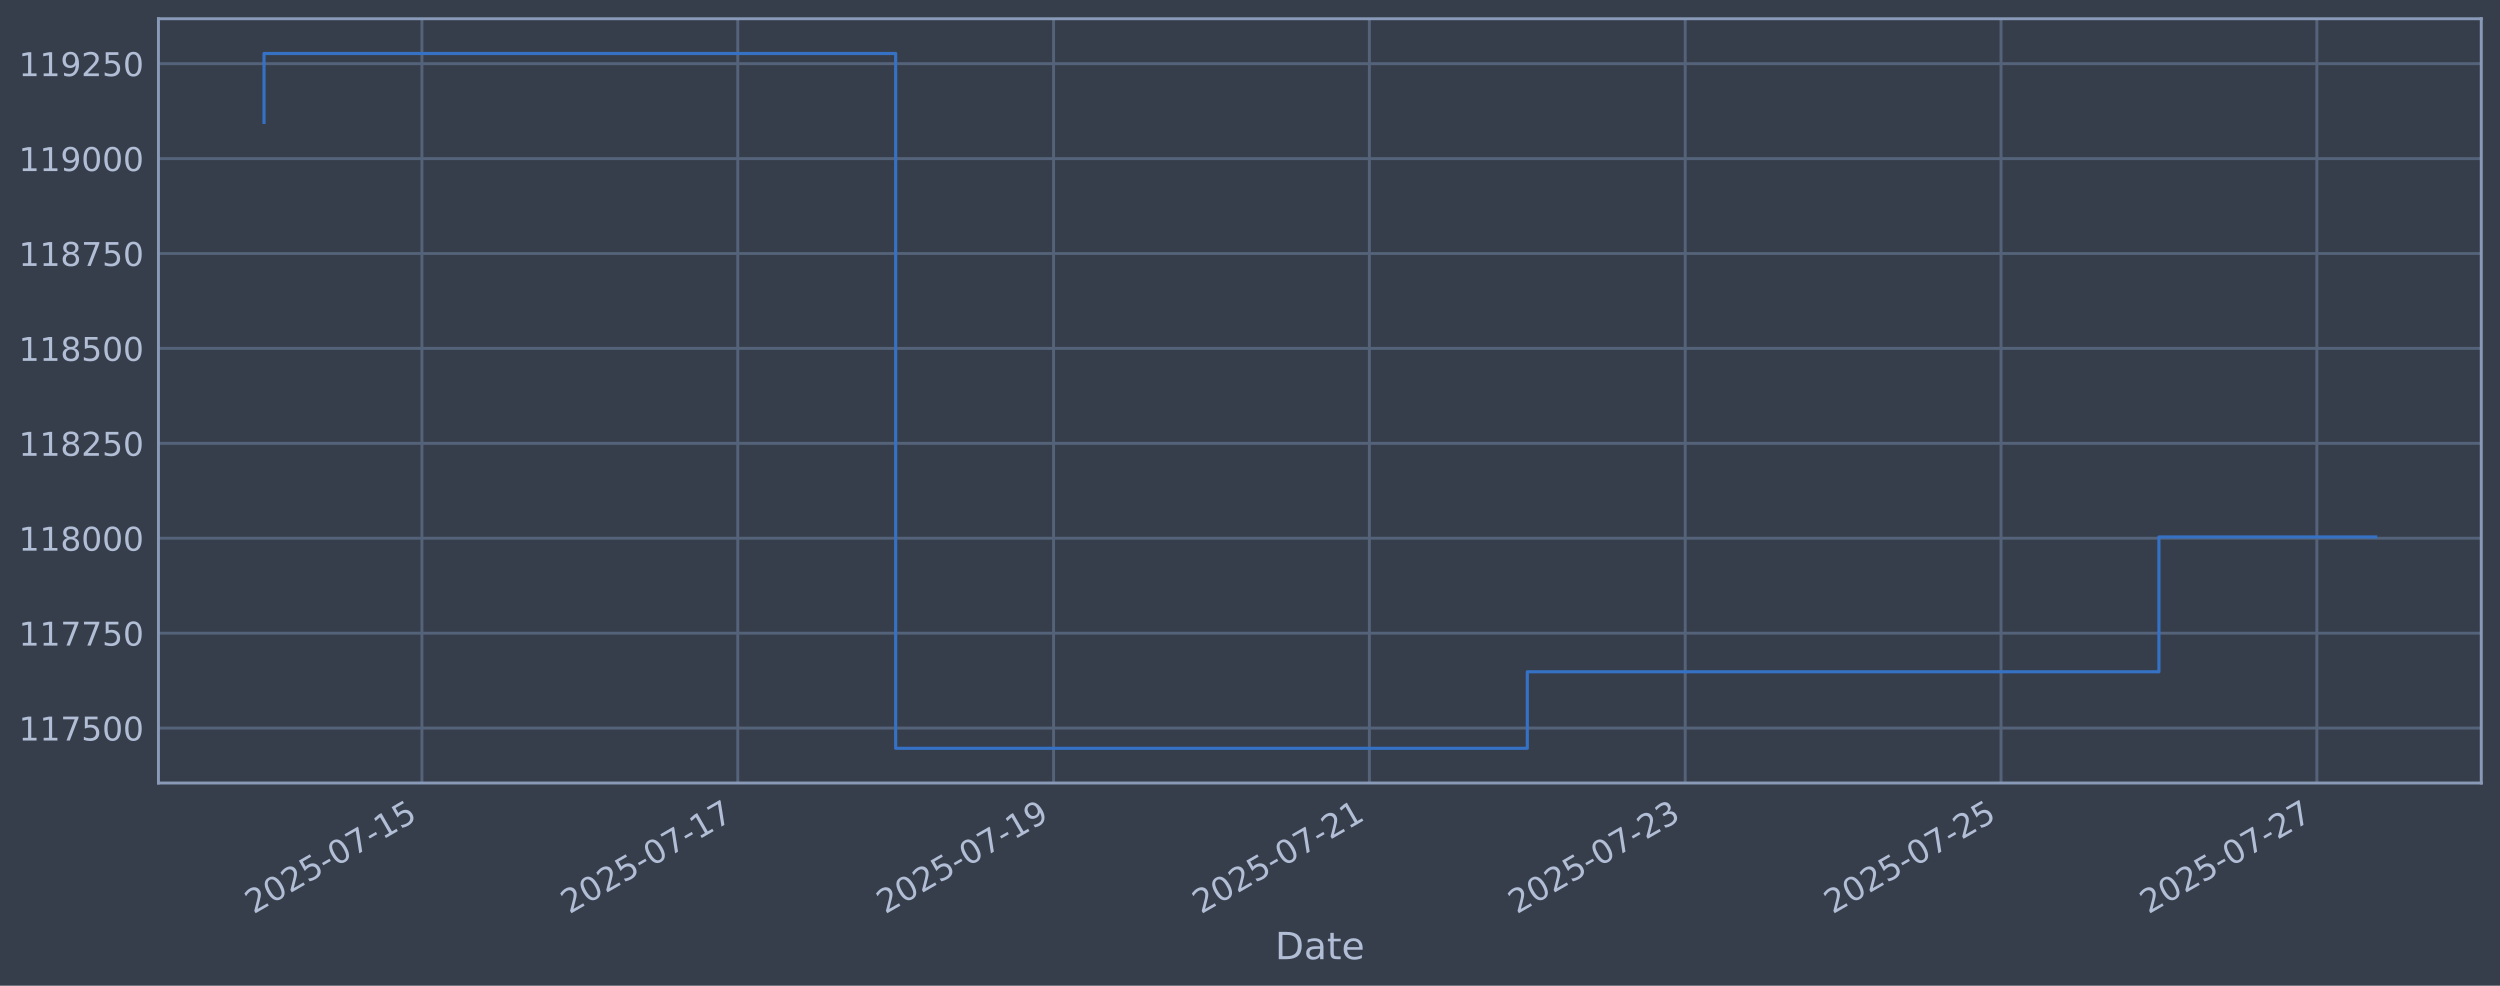
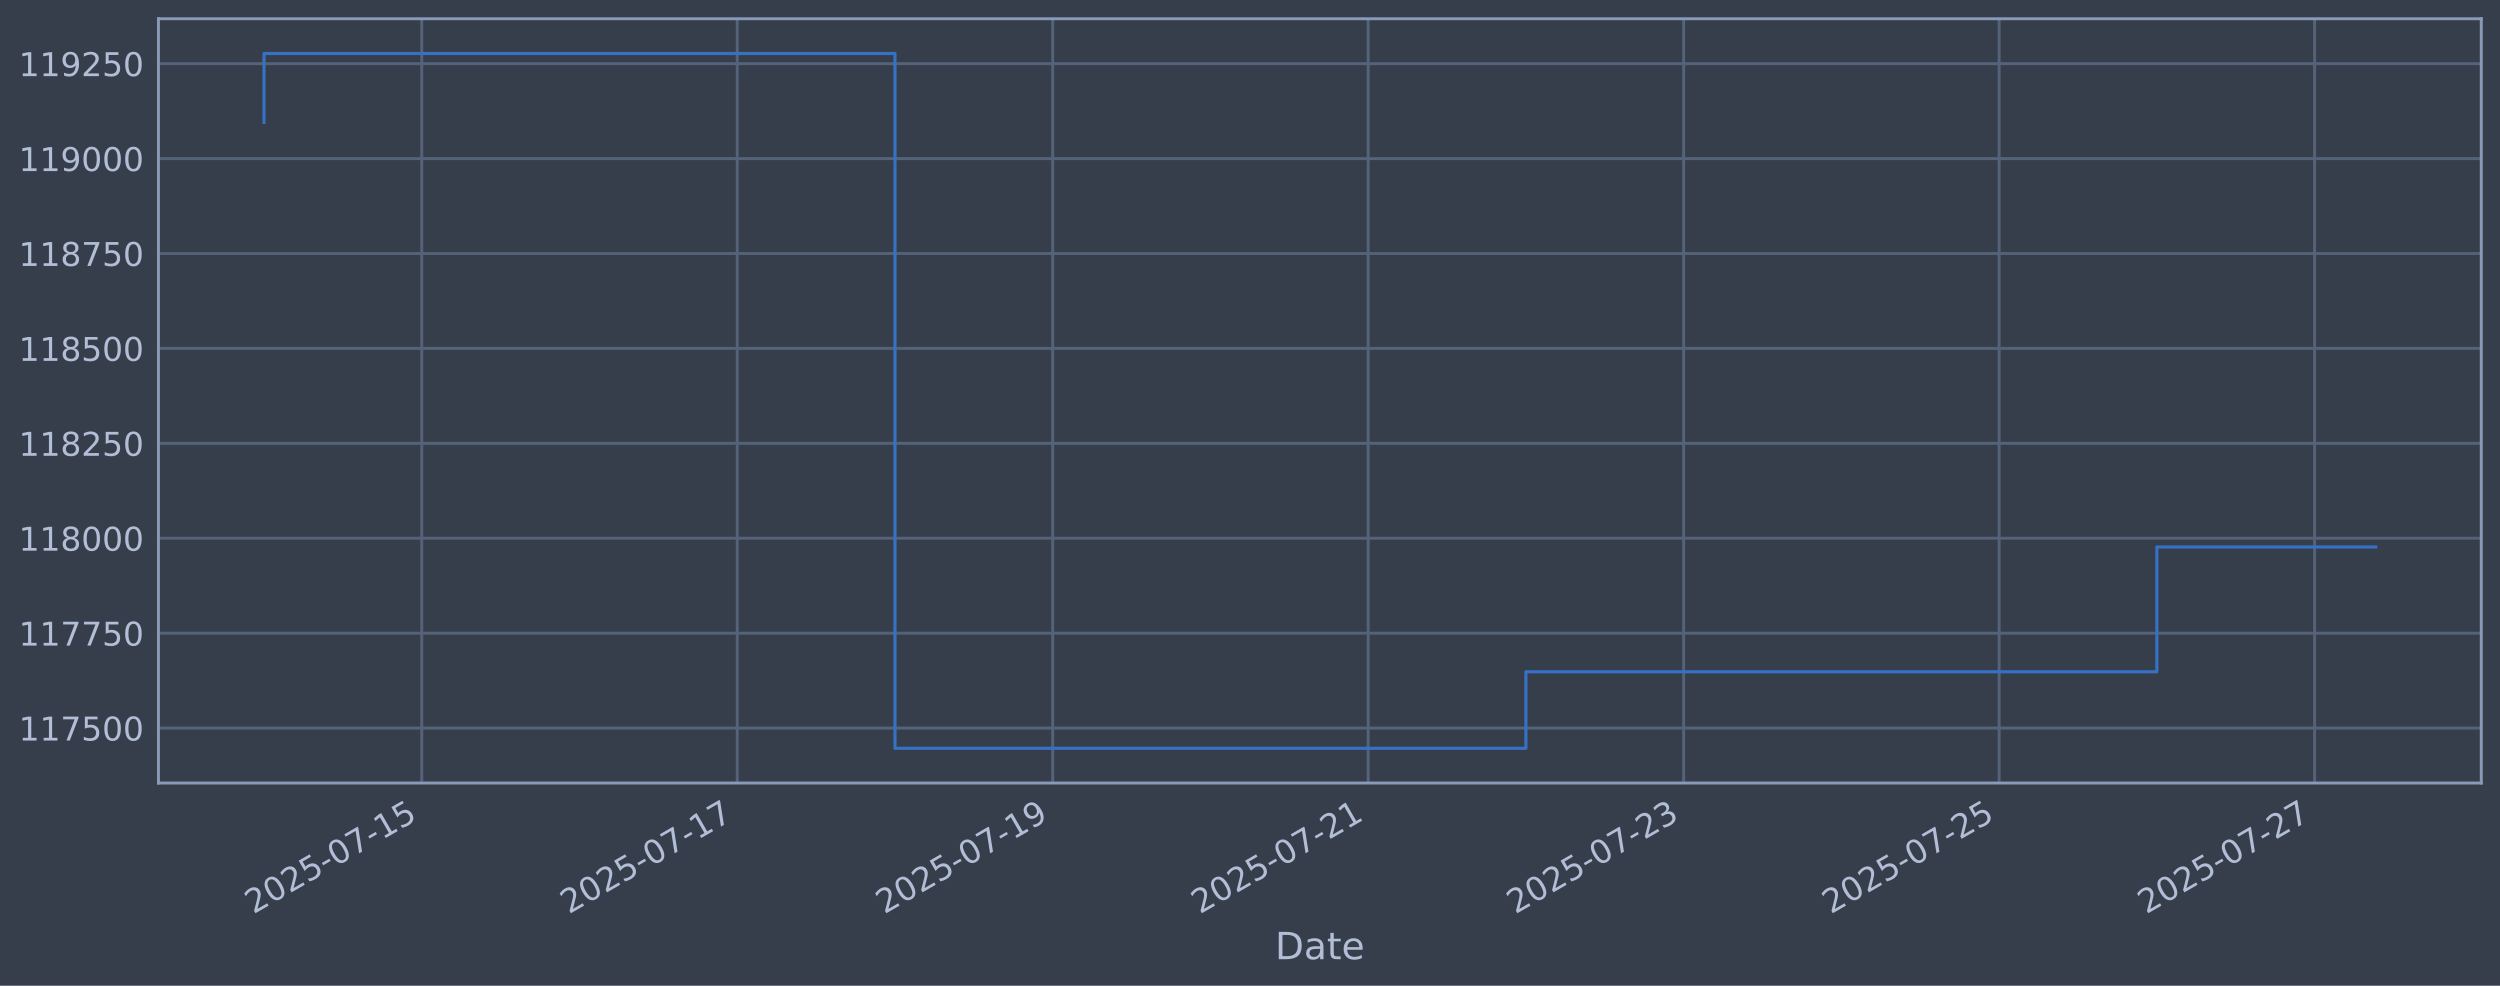
<svg xmlns="http://www.w3.org/2000/svg" xmlns:xlink="http://www.w3.org/1999/xlink" width="960.9pt" height="378.87pt" viewBox="0 0 960.9 378.87" version="1.1">
  <defs>
    <style type="text/css">*{stroke-linejoin: round; stroke-linecap: butt}</style>
  </defs>
  <g id="figure_1">
    <g id="patch_1">
      <path d="M 0 378.87  L 960.9 378.87  L 960.9 0  L 0 0  z " style="fill: #373e4b" />
    </g>
    <g id="axes_1">
      <g id="patch_2">
        <path d="M 60.901 300.96  L 953.701 300.96  L 953.701 7.2  L 60.901 7.2  z " style="fill: #373e4b" />
      </g>
      <g id="matplotlib.axis_1">
        <g id="xtick_1">
          <g id="line2d_1">
-             <path d="M 162.176 300.96  L 162.176 7.2  " clip-path="url(#pe3327ce0ec)" style="fill: none; stroke: #546379; stroke-width: 1.12; stroke-linecap: square" />
+             <path d="M 162.11 300.96  L 162.11 7.2  " clip-path="url(#p11fa65e4b1)" style="fill: none; stroke: #546379; stroke-width: 1.12; stroke-linecap: square" />
          </g>
          <g id="line2d_2" />
          <g id="text_1">
-             <g style="fill: #b1bed6" transform="translate(97.45048 351.4642) rotate(-30) scale(0.126 -0.126)">
+             <g style="fill: #b1bed6" transform="translate(97.38415 351.4642) rotate(-30) scale(0.126 -0.126)">
              <defs>
                <path id="DejaVuSans-32" d="M 1228 531  L 3431 531  L 3431 0  L 469 0  L 469 531  Q 828 903 1448 1529  Q 2069 2156 2228 2338  Q 2531 2678 2651 2914  Q 2772 3150 2772 3378  Q 2772 3750 2511 3984  Q 2250 4219 1831 4219  Q 1534 4219 1204 4116  Q 875 4013 500 3803  L 500 4441  Q 881 4594 1212 4672  Q 1544 4750 1819 4750  Q 2544 4750 2975 4387  Q 3406 4025 3406 3419  Q 3406 3131 3298 2873  Q 3191 2616 2906 2266  Q 2828 2175 2409 1742  Q 1991 1309 1228 531  z " transform="scale(0.015625)" />
                <path id="DejaVuSans-30" d="M 2034 4250  Q 1547 4250 1301 3770  Q 1056 3291 1056 2328  Q 1056 1369 1301 889  Q 1547 409 2034 409  Q 2525 409 2770 889  Q 3016 1369 3016 2328  Q 3016 3291 2770 3770  Q 2525 4250 2034 4250  z M 2034 4750  Q 2819 4750 3233 4129  Q 3647 3509 3647 2328  Q 3647 1150 3233 529  Q 2819 -91 2034 -91  Q 1250 -91 836 529  Q 422 1150 422 2328  Q 422 3509 836 4129  Q 1250 4750 2034 4750  z " transform="scale(0.015625)" />
                <path id="DejaVuSans-35" d="M 691 4666  L 3169 4666  L 3169 4134  L 1269 4134  L 1269 2991  Q 1406 3038 1543 3061  Q 1681 3084 1819 3084  Q 2600 3084 3056 2656  Q 3513 2228 3513 1497  Q 3513 744 3044 326  Q 2575 -91 1722 -91  Q 1428 -91 1123 -41  Q 819 9 494 109  L 494 744  Q 775 591 1075 516  Q 1375 441 1709 441  Q 2250 441 2565 725  Q 2881 1009 2881 1497  Q 2881 1984 2565 2268  Q 2250 2553 1709 2553  Q 1456 2553 1204 2497  Q 953 2441 691 2322  L 691 4666  z " transform="scale(0.015625)" />
                <path id="DejaVuSans-2d" d="M 313 2009  L 1997 2009  L 1997 1497  L 313 1497  L 313 2009  z " transform="scale(0.015625)" />
                <path id="DejaVuSans-37" d="M 525 4666  L 3525 4666  L 3525 4397  L 1831 0  L 1172 0  L 2766 4134  L 525 4134  L 525 4666  z " transform="scale(0.015625)" />
                <path id="DejaVuSans-31" d="M 794 531  L 1825 531  L 1825 4091  L 703 3866  L 703 4441  L 1819 4666  L 2450 4666  L 2450 531  L 3481 531  L 3481 0  L 794 0  L 794 531  z " transform="scale(0.015625)" />
              </defs>
              <use xlink:href="#DejaVuSans-32" />
              <use xlink:href="#DejaVuSans-30" transform="translate(63.62305 0)" />
              <use xlink:href="#DejaVuSans-32" transform="translate(127.2461 0)" />
              <use xlink:href="#DejaVuSans-35" transform="translate(190.8691 0)" />
              <use xlink:href="#DejaVuSans-2d" transform="translate(254.4922 0)" />
              <use xlink:href="#DejaVuSans-30" transform="translate(290.5762 0)" />
              <use xlink:href="#DejaVuSans-37" transform="translate(354.1992 0)" />
              <use xlink:href="#DejaVuSans-2d" transform="translate(417.8223 0)" />
              <use xlink:href="#DejaVuSans-31" transform="translate(453.9062 0)" />
              <use xlink:href="#DejaVuSans-35" transform="translate(517.5293 0)" />
            </g>
          </g>
        </g>
        <g id="xtick_2">
          <g id="line2d_3">
-             <path d="M 283.563 300.96  L 283.563 7.2  " clip-path="url(#pe3327ce0ec)" style="fill: none; stroke: #546379; stroke-width: 1.12; stroke-linecap: square" />
+             <path d="M 283.364 300.96  L 283.364 7.2  " clip-path="url(#p11fa65e4b1)" style="fill: none; stroke: #546379; stroke-width: 1.12; stroke-linecap: square" />
          </g>
          <g id="line2d_4" />
          <g id="text_2">
-             <g style="fill: #b1bed6" transform="translate(218.8378 351.4642) rotate(-30) scale(0.126 -0.126)">
+             <g style="fill: #b1bed6" transform="translate(218.6388 351.4642) rotate(-30) scale(0.126 -0.126)">
              <use xlink:href="#DejaVuSans-32" />
              <use xlink:href="#DejaVuSans-30" transform="translate(63.62305 0)" />
              <use xlink:href="#DejaVuSans-32" transform="translate(127.2461 0)" />
              <use xlink:href="#DejaVuSans-35" transform="translate(190.8691 0)" />
              <use xlink:href="#DejaVuSans-2d" transform="translate(254.4922 0)" />
              <use xlink:href="#DejaVuSans-30" transform="translate(290.5762 0)" />
              <use xlink:href="#DejaVuSans-37" transform="translate(354.1992 0)" />
              <use xlink:href="#DejaVuSans-2d" transform="translate(417.8223 0)" />
              <use xlink:href="#DejaVuSans-31" transform="translate(453.9062 0)" />
              <use xlink:href="#DejaVuSans-37" transform="translate(517.5293 0)" />
            </g>
          </g>
        </g>
        <g id="xtick_3">
          <g id="line2d_5">
-             <path d="M 404.951 300.96  L 404.951 7.2  " clip-path="url(#pe3327ce0ec)" style="fill: none; stroke: #546379; stroke-width: 1.12; stroke-linecap: square" />
+             <path d="M 404.619 300.96  L 404.619 7.2  " clip-path="url(#p11fa65e4b1)" style="fill: none; stroke: #546379; stroke-width: 1.12; stroke-linecap: square" />
          </g>
          <g id="line2d_6" />
          <g id="text_3">
-             <g style="fill: #b1bed6" transform="translate(340.2252 351.4642) rotate(-30) scale(0.126 -0.126)">
+             <g style="fill: #b1bed6" transform="translate(339.8935 351.4642) rotate(-30) scale(0.126 -0.126)">
              <defs>
                <path id="DejaVuSans-39" d="M 703 97  L 703 672  Q 941 559 1184 500  Q 1428 441 1663 441  Q 2288 441 2617 861  Q 2947 1281 2994 2138  Q 2813 1869 2534 1725  Q 2256 1581 1919 1581  Q 1219 1581 811 2004  Q 403 2428 403 3163  Q 403 3881 828 4315  Q 1253 4750 1959 4750  Q 2769 4750 3195 4129  Q 3622 3509 3622 2328  Q 3622 1225 3098 567  Q 2575 -91 1691 -91  Q 1453 -91 1209 -44  Q 966 3 703 97  z M 1959 2075  Q 2384 2075 2632 2365  Q 2881 2656 2881 3163  Q 2881 3666 2632 3958  Q 2384 4250 1959 4250  Q 1534 4250 1286 3958  Q 1038 3666 1038 3163  Q 1038 2656 1286 2365  Q 1534 2075 1959 2075  z " transform="scale(0.015625)" />
              </defs>
              <use xlink:href="#DejaVuSans-32" />
              <use xlink:href="#DejaVuSans-30" transform="translate(63.62305 0)" />
              <use xlink:href="#DejaVuSans-32" transform="translate(127.2461 0)" />
              <use xlink:href="#DejaVuSans-35" transform="translate(190.8691 0)" />
              <use xlink:href="#DejaVuSans-2d" transform="translate(254.4922 0)" />
              <use xlink:href="#DejaVuSans-30" transform="translate(290.5762 0)" />
              <use xlink:href="#DejaVuSans-37" transform="translate(354.1992 0)" />
              <use xlink:href="#DejaVuSans-2d" transform="translate(417.8223 0)" />
              <use xlink:href="#DejaVuSans-31" transform="translate(453.9062 0)" />
              <use xlink:href="#DejaVuSans-39" transform="translate(517.5293 0)" />
            </g>
          </g>
        </g>
        <g id="xtick_4">
          <g id="line2d_7">
-             <path d="M 526.338 300.96  L 526.338 7.2  " clip-path="url(#pe3327ce0ec)" style="fill: none; stroke: #546379; stroke-width: 1.12; stroke-linecap: square" />
+             <path d="M 525.874 300.96  L 525.874 7.2  " clip-path="url(#p11fa65e4b1)" style="fill: none; stroke: #546379; stroke-width: 1.12; stroke-linecap: square" />
          </g>
          <g id="line2d_8" />
          <g id="text_4">
-             <g style="fill: #b1bed6" transform="translate(461.6125 351.4642) rotate(-30) scale(0.126 -0.126)">
+             <g style="fill: #b1bed6" transform="translate(461.1482 351.4642) rotate(-30) scale(0.126 -0.126)">
              <use xlink:href="#DejaVuSans-32" />
              <use xlink:href="#DejaVuSans-30" transform="translate(63.62305 0)" />
              <use xlink:href="#DejaVuSans-32" transform="translate(127.2461 0)" />
              <use xlink:href="#DejaVuSans-35" transform="translate(190.8691 0)" />
              <use xlink:href="#DejaVuSans-2d" transform="translate(254.4922 0)" />
              <use xlink:href="#DejaVuSans-30" transform="translate(290.5762 0)" />
              <use xlink:href="#DejaVuSans-37" transform="translate(354.1992 0)" />
              <use xlink:href="#DejaVuSans-2d" transform="translate(417.8223 0)" />
              <use xlink:href="#DejaVuSans-32" transform="translate(453.9062 0)" />
              <use xlink:href="#DejaVuSans-31" transform="translate(517.5293 0)" />
            </g>
          </g>
        </g>
        <g id="xtick_5">
          <g id="line2d_9">
-             <path d="M 647.725 300.96  L 647.725 7.2  " clip-path="url(#pe3327ce0ec)" style="fill: none; stroke: #546379; stroke-width: 1.12; stroke-linecap: square" />
+             <path d="M 647.128 300.96  L 647.128 7.2  " clip-path="url(#p11fa65e4b1)" style="fill: none; stroke: #546379; stroke-width: 1.12; stroke-linecap: square" />
          </g>
          <g id="line2d_10" />
          <g id="text_5">
-             <g style="fill: #b1bed6" transform="translate(582.9999 351.4642) rotate(-30) scale(0.126 -0.126)">
+             <g style="fill: #b1bed6" transform="translate(582.4028 351.4642) rotate(-30) scale(0.126 -0.126)">
              <defs>
                <path id="DejaVuSans-33" d="M 2597 2516  Q 3050 2419 3304 2112  Q 3559 1806 3559 1356  Q 3559 666 3084 287  Q 2609 -91 1734 -91  Q 1441 -91 1130 -33  Q 819 25 488 141  L 488 750  Q 750 597 1062 519  Q 1375 441 1716 441  Q 2309 441 2620 675  Q 2931 909 2931 1356  Q 2931 1769 2642 2001  Q 2353 2234 1838 2234  L 1294 2234  L 1294 2753  L 1863 2753  Q 2328 2753 2575 2939  Q 2822 3125 2822 3475  Q 2822 3834 2567 4026  Q 2313 4219 1838 4219  Q 1578 4219 1281 4162  Q 984 4106 628 3988  L 628 4550  Q 988 4650 1302 4700  Q 1616 4750 1894 4750  Q 2613 4750 3031 4423  Q 3450 4097 3450 3541  Q 3450 3153 3228 2886  Q 3006 2619 2597 2516  z " transform="scale(0.015625)" />
              </defs>
              <use xlink:href="#DejaVuSans-32" />
              <use xlink:href="#DejaVuSans-30" transform="translate(63.62305 0)" />
              <use xlink:href="#DejaVuSans-32" transform="translate(127.2461 0)" />
              <use xlink:href="#DejaVuSans-35" transform="translate(190.8691 0)" />
              <use xlink:href="#DejaVuSans-2d" transform="translate(254.4922 0)" />
              <use xlink:href="#DejaVuSans-30" transform="translate(290.5762 0)" />
              <use xlink:href="#DejaVuSans-37" transform="translate(354.1992 0)" />
              <use xlink:href="#DejaVuSans-2d" transform="translate(417.8223 0)" />
              <use xlink:href="#DejaVuSans-32" transform="translate(453.9062 0)" />
              <use xlink:href="#DejaVuSans-33" transform="translate(517.5293 0)" />
            </g>
          </g>
        </g>
        <g id="xtick_6">
          <g id="line2d_11">
-             <path d="M 769.113 300.96  L 769.113 7.2  " clip-path="url(#pe3327ce0ec)" style="fill: none; stroke: #546379; stroke-width: 1.12; stroke-linecap: square" />
+             <path d="M 768.383 300.96  L 768.383 7.2  " clip-path="url(#p11fa65e4b1)" style="fill: none; stroke: #546379; stroke-width: 1.12; stroke-linecap: square" />
          </g>
          <g id="line2d_12" />
          <g id="text_6">
-             <g style="fill: #b1bed6" transform="translate(704.3872 351.4642) rotate(-30) scale(0.126 -0.126)">
+             <g style="fill: #b1bed6" transform="translate(703.6575 351.4642) rotate(-30) scale(0.126 -0.126)">
              <use xlink:href="#DejaVuSans-32" />
              <use xlink:href="#DejaVuSans-30" transform="translate(63.62305 0)" />
              <use xlink:href="#DejaVuSans-32" transform="translate(127.2461 0)" />
              <use xlink:href="#DejaVuSans-35" transform="translate(190.8691 0)" />
              <use xlink:href="#DejaVuSans-2d" transform="translate(254.4922 0)" />
              <use xlink:href="#DejaVuSans-30" transform="translate(290.5762 0)" />
              <use xlink:href="#DejaVuSans-37" transform="translate(354.1992 0)" />
              <use xlink:href="#DejaVuSans-2d" transform="translate(417.8223 0)" />
              <use xlink:href="#DejaVuSans-32" transform="translate(453.9062 0)" />
              <use xlink:href="#DejaVuSans-35" transform="translate(517.5293 0)" />
            </g>
          </g>
        </g>
        <g id="xtick_7">
          <g id="line2d_13">
-             <path d="M 890.5 300.96  L 890.5 7.2  " clip-path="url(#pe3327ce0ec)" style="fill: none; stroke: #546379; stroke-width: 1.12; stroke-linecap: square" />
+             <path d="M 889.638 300.96  L 889.638 7.2  " clip-path="url(#p11fa65e4b1)" style="fill: none; stroke: #546379; stroke-width: 1.12; stroke-linecap: square" />
          </g>
          <g id="line2d_14" />
          <g id="text_7">
-             <g style="fill: #b1bed6" transform="translate(825.7746 351.4642) rotate(-30) scale(0.126 -0.126)">
+             <g style="fill: #b1bed6" transform="translate(824.9122 351.4642) rotate(-30) scale(0.126 -0.126)">
              <use xlink:href="#DejaVuSans-32" />
              <use xlink:href="#DejaVuSans-30" transform="translate(63.62305 0)" />
              <use xlink:href="#DejaVuSans-32" transform="translate(127.2461 0)" />
              <use xlink:href="#DejaVuSans-35" transform="translate(190.8691 0)" />
              <use xlink:href="#DejaVuSans-2d" transform="translate(254.4922 0)" />
              <use xlink:href="#DejaVuSans-30" transform="translate(290.5762 0)" />
              <use xlink:href="#DejaVuSans-37" transform="translate(354.1992 0)" />
              <use xlink:href="#DejaVuSans-2d" transform="translate(417.8223 0)" />
              <use xlink:href="#DejaVuSans-32" transform="translate(453.9062 0)" />
              <use xlink:href="#DejaVuSans-37" transform="translate(517.5293 0)" />
            </g>
          </g>
        </g>
        <g id="text_8">
          <g style="fill: #b1bed6" transform="translate(490.0914 368.6753) scale(0.144 -0.144)">
            <defs>
              <path id="DejaVuSans-44" d="M 1259 4147  L 1259 519  L 2022 519  Q 2988 519 3436 956  Q 3884 1394 3884 2338  Q 3884 3275 3436 3711  Q 2988 4147 2022 4147  L 1259 4147  z M 628 4666  L 1925 4666  Q 3281 4666 3915 4102  Q 4550 3538 4550 2338  Q 4550 1131 3912 565  Q 3275 0 1925 0  L 628 0  L 628 4666  z " transform="scale(0.015625)" />
              <path id="DejaVuSans-61" d="M 2194 1759  Q 1497 1759 1228 1600  Q 959 1441 959 1056  Q 959 750 1161 570  Q 1363 391 1709 391  Q 2188 391 2477 730  Q 2766 1069 2766 1631  L 2766 1759  L 2194 1759  z M 3341 1997  L 3341 0  L 2766 0  L 2766 531  Q 2569 213 2275 61  Q 1981 -91 1556 -91  Q 1019 -91 701 211  Q 384 513 384 1019  Q 384 1609 779 1909  Q 1175 2209 1959 2209  L 2766 2209  L 2766 2266  Q 2766 2663 2505 2880  Q 2244 3097 1772 3097  Q 1472 3097 1187 3025  Q 903 2953 641 2809  L 641 3341  Q 956 3463 1253 3523  Q 1550 3584 1831 3584  Q 2591 3584 2966 3190  Q 3341 2797 3341 1997  z " transform="scale(0.015625)" />
              <path id="DejaVuSans-74" d="M 1172 4494  L 1172 3500  L 2356 3500  L 2356 3053  L 1172 3053  L 1172 1153  Q 1172 725 1289 603  Q 1406 481 1766 481  L 2356 481  L 2356 0  L 1766 0  Q 1100 0 847 248  Q 594 497 594 1153  L 594 3053  L 172 3053  L 172 3500  L 594 3500  L 594 4494  L 1172 4494  z " transform="scale(0.015625)" />
              <path id="DejaVuSans-65" d="M 3597 1894  L 3597 1613  L 953 1613  Q 991 1019 1311 708  Q 1631 397 2203 397  Q 2534 397 2845 478  Q 3156 559 3463 722  L 3463 178  Q 3153 47 2828 -22  Q 2503 -91 2169 -91  Q 1331 -91 842 396  Q 353 884 353 1716  Q 353 2575 817 3079  Q 1281 3584 2069 3584  Q 2775 3584 3186 3129  Q 3597 2675 3597 1894  z M 3022 2063  Q 3016 2534 2758 2815  Q 2500 3097 2075 3097  Q 1594 3097 1305 2825  Q 1016 2553 972 2059  L 3022 2063  z " transform="scale(0.015625)" />
            </defs>
            <use xlink:href="#DejaVuSans-44" />
            <use xlink:href="#DejaVuSans-61" transform="translate(77.00195 0)" />
            <use xlink:href="#DejaVuSans-74" transform="translate(138.2812 0)" />
            <use xlink:href="#DejaVuSans-65" transform="translate(177.4902 0)" />
          </g>
        </g>
      </g>
      <g id="matplotlib.axis_2">
        <g id="ytick_1">
          <g id="line2d_15">
-             <path d="M 60.901 279.843  L 953.701 279.843  " clip-path="url(#pe3327ce0ec)" style="fill: none; stroke: #546379; stroke-width: 1.12; stroke-linecap: square" />
+             <path d="M 60.901 279.843  L 953.701 279.843  " clip-path="url(#p11fa65e4b1)" style="fill: none; stroke: #546379; stroke-width: 1.12; stroke-linecap: square" />
          </g>
          <g id="line2d_16" />
          <g id="text_9">
            <g style="fill: #b1bed6" transform="translate(7.2 284.6295) scale(0.126 -0.126)">
              <use xlink:href="#DejaVuSans-31" />
              <use xlink:href="#DejaVuSans-31" transform="translate(63.62305 0)" />
              <use xlink:href="#DejaVuSans-37" transform="translate(127.2461 0)" />
              <use xlink:href="#DejaVuSans-35" transform="translate(190.8691 0)" />
              <use xlink:href="#DejaVuSans-30" transform="translate(254.4922 0)" />
              <use xlink:href="#DejaVuSans-30" transform="translate(318.1152 0)" />
            </g>
          </g>
        </g>
        <g id="ytick_2">
          <g id="line2d_17">
-             <path d="M 60.901 243.361  L 953.701 243.361  " clip-path="url(#pe3327ce0ec)" style="fill: none; stroke: #546379; stroke-width: 1.12; stroke-linecap: square" />
+             <path d="M 60.901 243.361  L 953.701 243.361  " clip-path="url(#p11fa65e4b1)" style="fill: none; stroke: #546379; stroke-width: 1.12; stroke-linecap: square" />
          </g>
          <g id="line2d_18" />
          <g id="text_10">
            <g style="fill: #b1bed6" transform="translate(7.2 248.1479) scale(0.126 -0.126)">
              <use xlink:href="#DejaVuSans-31" />
              <use xlink:href="#DejaVuSans-31" transform="translate(63.62305 0)" />
              <use xlink:href="#DejaVuSans-37" transform="translate(127.2461 0)" />
              <use xlink:href="#DejaVuSans-37" transform="translate(190.8691 0)" />
              <use xlink:href="#DejaVuSans-35" transform="translate(254.4922 0)" />
              <use xlink:href="#DejaVuSans-30" transform="translate(318.1152 0)" />
            </g>
          </g>
        </g>
        <g id="ytick_3">
          <g id="line2d_19">
-             <path d="M 60.901 206.879  L 953.701 206.879  " clip-path="url(#pe3327ce0ec)" style="fill: none; stroke: #546379; stroke-width: 1.12; stroke-linecap: square" />
+             <path d="M 60.901 206.879  L 953.701 206.879  " clip-path="url(#p11fa65e4b1)" style="fill: none; stroke: #546379; stroke-width: 1.12; stroke-linecap: square" />
          </g>
          <g id="line2d_20" />
          <g id="text_11">
            <g style="fill: #b1bed6" transform="translate(7.2 211.6662) scale(0.126 -0.126)">
              <defs>
                <path id="DejaVuSans-38" d="M 2034 2216  Q 1584 2216 1326 1975  Q 1069 1734 1069 1313  Q 1069 891 1326 650  Q 1584 409 2034 409  Q 2484 409 2743 651  Q 3003 894 3003 1313  Q 3003 1734 2745 1975  Q 2488 2216 2034 2216  z M 1403 2484  Q 997 2584 770 2862  Q 544 3141 544 3541  Q 544 4100 942 4425  Q 1341 4750 2034 4750  Q 2731 4750 3128 4425  Q 3525 4100 3525 3541  Q 3525 3141 3298 2862  Q 3072 2584 2669 2484  Q 3125 2378 3379 2068  Q 3634 1759 3634 1313  Q 3634 634 3220 271  Q 2806 -91 2034 -91  Q 1263 -91 848 271  Q 434 634 434 1313  Q 434 1759 690 2068  Q 947 2378 1403 2484  z M 1172 3481  Q 1172 3119 1398 2916  Q 1625 2713 2034 2713  Q 2441 2713 2670 2916  Q 2900 3119 2900 3481  Q 2900 3844 2670 4047  Q 2441 4250 2034 4250  Q 1625 4250 1398 4047  Q 1172 3844 1172 3481  z " transform="scale(0.015625)" />
              </defs>
              <use xlink:href="#DejaVuSans-31" />
              <use xlink:href="#DejaVuSans-31" transform="translate(63.62305 0)" />
              <use xlink:href="#DejaVuSans-38" transform="translate(127.2461 0)" />
              <use xlink:href="#DejaVuSans-30" transform="translate(190.8691 0)" />
              <use xlink:href="#DejaVuSans-30" transform="translate(254.4922 0)" />
              <use xlink:href="#DejaVuSans-30" transform="translate(318.1152 0)" />
            </g>
          </g>
        </g>
        <g id="ytick_4">
          <g id="line2d_21">
-             <path d="M 60.901 170.398  L 953.701 170.398  " clip-path="url(#pe3327ce0ec)" style="fill: none; stroke: #546379; stroke-width: 1.12; stroke-linecap: square" />
+             <path d="M 60.901 170.398  L 953.701 170.398  " clip-path="url(#p11fa65e4b1)" style="fill: none; stroke: #546379; stroke-width: 1.12; stroke-linecap: square" />
          </g>
          <g id="line2d_22" />
          <g id="text_12">
            <g style="fill: #b1bed6" transform="translate(7.2 175.1845) scale(0.126 -0.126)">
              <use xlink:href="#DejaVuSans-31" />
              <use xlink:href="#DejaVuSans-31" transform="translate(63.62305 0)" />
              <use xlink:href="#DejaVuSans-38" transform="translate(127.2461 0)" />
              <use xlink:href="#DejaVuSans-32" transform="translate(190.8691 0)" />
              <use xlink:href="#DejaVuSans-35" transform="translate(254.4922 0)" />
              <use xlink:href="#DejaVuSans-30" transform="translate(318.1152 0)" />
            </g>
          </g>
        </g>
        <g id="ytick_5">
          <g id="line2d_23">
-             <path d="M 60.901 133.916  L 953.701 133.916  " clip-path="url(#pe3327ce0ec)" style="fill: none; stroke: #546379; stroke-width: 1.12; stroke-linecap: square" />
+             <path d="M 60.901 133.916  L 953.701 133.916  " clip-path="url(#p11fa65e4b1)" style="fill: none; stroke: #546379; stroke-width: 1.12; stroke-linecap: square" />
          </g>
          <g id="line2d_24" />
          <g id="text_13">
            <g style="fill: #b1bed6" transform="translate(7.2 138.7029) scale(0.126 -0.126)">
              <use xlink:href="#DejaVuSans-31" />
              <use xlink:href="#DejaVuSans-31" transform="translate(63.62305 0)" />
              <use xlink:href="#DejaVuSans-38" transform="translate(127.2461 0)" />
              <use xlink:href="#DejaVuSans-35" transform="translate(190.8691 0)" />
              <use xlink:href="#DejaVuSans-30" transform="translate(254.4922 0)" />
              <use xlink:href="#DejaVuSans-30" transform="translate(318.1152 0)" />
            </g>
          </g>
        </g>
        <g id="ytick_6">
          <g id="line2d_25">
-             <path d="M 60.901 97.434  L 953.701 97.434  " clip-path="url(#pe3327ce0ec)" style="fill: none; stroke: #546379; stroke-width: 1.12; stroke-linecap: square" />
+             <path d="M 60.901 97.434  L 953.701 97.434  " clip-path="url(#p11fa65e4b1)" style="fill: none; stroke: #546379; stroke-width: 1.12; stroke-linecap: square" />
          </g>
          <g id="line2d_26" />
          <g id="text_14">
            <g style="fill: #b1bed6" transform="translate(7.2 102.2212) scale(0.126 -0.126)">
              <use xlink:href="#DejaVuSans-31" />
              <use xlink:href="#DejaVuSans-31" transform="translate(63.62305 0)" />
              <use xlink:href="#DejaVuSans-38" transform="translate(127.2461 0)" />
              <use xlink:href="#DejaVuSans-37" transform="translate(190.8691 0)" />
              <use xlink:href="#DejaVuSans-35" transform="translate(254.4922 0)" />
              <use xlink:href="#DejaVuSans-30" transform="translate(318.1152 0)" />
            </g>
          </g>
        </g>
        <g id="ytick_7">
          <g id="line2d_27">
-             <path d="M 60.901 60.953  L 953.701 60.953  " clip-path="url(#pe3327ce0ec)" style="fill: none; stroke: #546379; stroke-width: 1.12; stroke-linecap: square" />
+             <path d="M 60.901 60.953  L 953.701 60.953  " clip-path="url(#p11fa65e4b1)" style="fill: none; stroke: #546379; stroke-width: 1.12; stroke-linecap: square" />
          </g>
          <g id="line2d_28" />
          <g id="text_15">
            <g style="fill: #b1bed6" transform="translate(7.2 65.73954) scale(0.126 -0.126)">
              <use xlink:href="#DejaVuSans-31" />
              <use xlink:href="#DejaVuSans-31" transform="translate(63.62305 0)" />
              <use xlink:href="#DejaVuSans-39" transform="translate(127.2461 0)" />
              <use xlink:href="#DejaVuSans-30" transform="translate(190.8691 0)" />
              <use xlink:href="#DejaVuSans-30" transform="translate(254.4922 0)" />
              <use xlink:href="#DejaVuSans-30" transform="translate(318.1152 0)" />
            </g>
          </g>
        </g>
        <g id="ytick_8">
          <g id="line2d_29">
-             <path d="M 60.901 24.471  L 953.701 24.471  " clip-path="url(#pe3327ce0ec)" style="fill: none; stroke: #546379; stroke-width: 1.12; stroke-linecap: square" />
+             <path d="M 60.901 24.471  L 953.701 24.471  " clip-path="url(#p11fa65e4b1)" style="fill: none; stroke: #546379; stroke-width: 1.12; stroke-linecap: square" />
          </g>
          <g id="line2d_30" />
          <g id="text_16">
            <g style="fill: #b1bed6" transform="translate(7.2 29.25787) scale(0.126 -0.126)">
              <use xlink:href="#DejaVuSans-31" />
              <use xlink:href="#DejaVuSans-31" transform="translate(63.62305 0)" />
              <use xlink:href="#DejaVuSans-39" transform="translate(127.2461 0)" />
              <use xlink:href="#DejaVuSans-32" transform="translate(190.8691 0)" />
              <use xlink:href="#DejaVuSans-35" transform="translate(254.4922 0)" />
              <use xlink:href="#DejaVuSans-30" transform="translate(318.1152 0)" />
            </g>
          </g>
        </g>
      </g>
      <g id="line2d_31">
-         <path d="M 101.482 47.033  L 101.482 20.553  L 344.257 20.553  L 344.257 287.607  L 587.032 287.607  L 587.032 258.197  L 829.806 258.197  L 829.806 206.396  L 913.119 206.396  " clip-path="url(#pe3327ce0ec)" style="fill: none; stroke: #3572c6; stroke-width: 1.2; stroke-linecap: square" />
+         <path d="M 101.482 47.033  L 101.482 20.553  L 343.992 20.553  L 343.992 287.607  L 586.501 287.607  L 586.501 258.197  L 829.01 258.197  L 829.01 210.224  L 913.119 210.224  " clip-path="url(#p11fa65e4b1)" style="fill: none; stroke: #3572c6; stroke-width: 1.2; stroke-linecap: square" />
      </g>
      <g id="patch_3">
        <path d="M 60.901 300.96  L 60.901 7.2  " style="fill: none; stroke: #899ab8; stroke-width: 1.12; stroke-linejoin: miter; stroke-linecap: square" />
      </g>
      <g id="patch_4">
        <path d="M 953.701 300.96  L 953.701 7.2  " style="fill: none; stroke: #899ab8; stroke-width: 1.12; stroke-linejoin: miter; stroke-linecap: square" />
      </g>
      <g id="patch_5">
        <path d="M 60.901 300.96  L 953.701 300.96  " style="fill: none; stroke: #899ab8; stroke-width: 1.12; stroke-linejoin: miter; stroke-linecap: square" />
      </g>
      <g id="patch_6">
        <path d="M 60.901 7.2  L 953.701 7.2  " style="fill: none; stroke: #899ab8; stroke-width: 1.12; stroke-linejoin: miter; stroke-linecap: square" />
      </g>
    </g>
  </g>
  <defs>
-     <clipPath id="pe3327ce0ec">
+     <clipPath id="p11fa65e4b1">
      <rect x="60.901" y="7.2" width="892.8" height="293.76" />
    </clipPath>
  </defs>
</svg>
